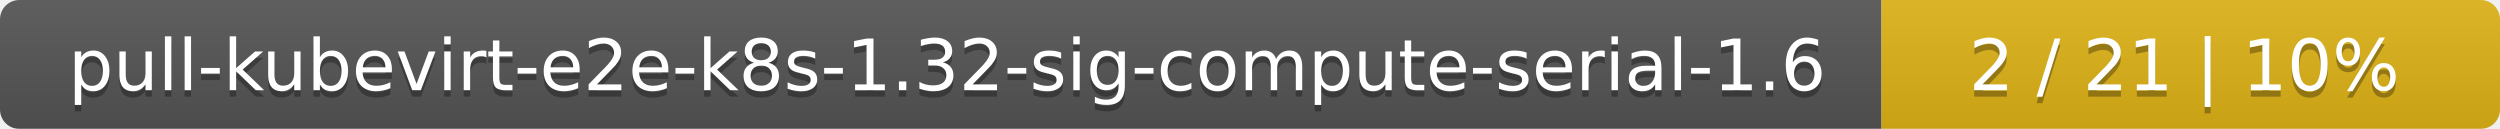
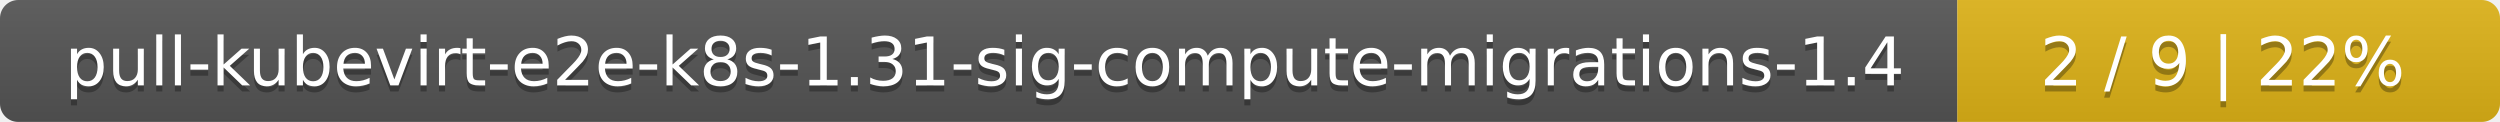
- <svg xmlns="http://www.w3.org/2000/svg" width="388" height="20">
+ <svg xmlns="http://www.w3.org/2000/svg" width="410" height="20">
  <linearGradient id="smooth" x2="0" y2="100%">
    <stop offset="0" stop-color="#bbb" stop-opacity=".1" />
    <stop offset="1" stop-opacity=".1" />
  </linearGradient>
  <mask id="round">
-     <rect width="388" height="20" rx="3" fill="#fff" />
+     <rect width="410" height="20" rx="3" fill="#fff" />
  </mask>
  <g mask="url(#round)">
-     <rect width="292" height="20" fill="#555" />
-     <rect x="292" width="96" height="20" fill="#dfb317" />
-     <rect width="388" height="20" fill="url(#smooth)" />
+     <rect width="321" height="20" fill="#555" />
+     <rect x="321" width="89" height="20" fill="#dfb317" />
+     <rect width="410" height="20" fill="url(#smooth)" />
  </g>
  <g fill="#fff" text-anchor="middle" font-family="DejaVu Sans,Verdana,Geneva,sans-serif" font-size="11">
-     <text x="147" y="15" fill="#010101" fill-opacity=".3">pull-kubevirt-e2e-k8s-1.32-sig-compute-serial-1.6</text>
-     <text x="147" y="14">pull-kubevirt-e2e-k8s-1.32-sig-compute-serial-1.6</text>
-     <text x="339" y="15" fill="#010101" fill-opacity=".3">2 / 21    |    10%</text>
-     <text x="339" y="14">2 / 21    |    10%</text>
+     <text x="161.5" y="15" fill="#010101" fill-opacity=".3">pull-kubevirt-e2e-k8s-1.31-sig-compute-migrations-1.4</text>
+     <text x="161.5" y="14">pull-kubevirt-e2e-k8s-1.31-sig-compute-migrations-1.4</text>
+     <text x="364.5" y="15" fill="#010101" fill-opacity=".3">2 / 9    |    22%</text>
+     <text x="364.5" y="14">2 / 9    |    22%</text>
  </g>
</svg>
